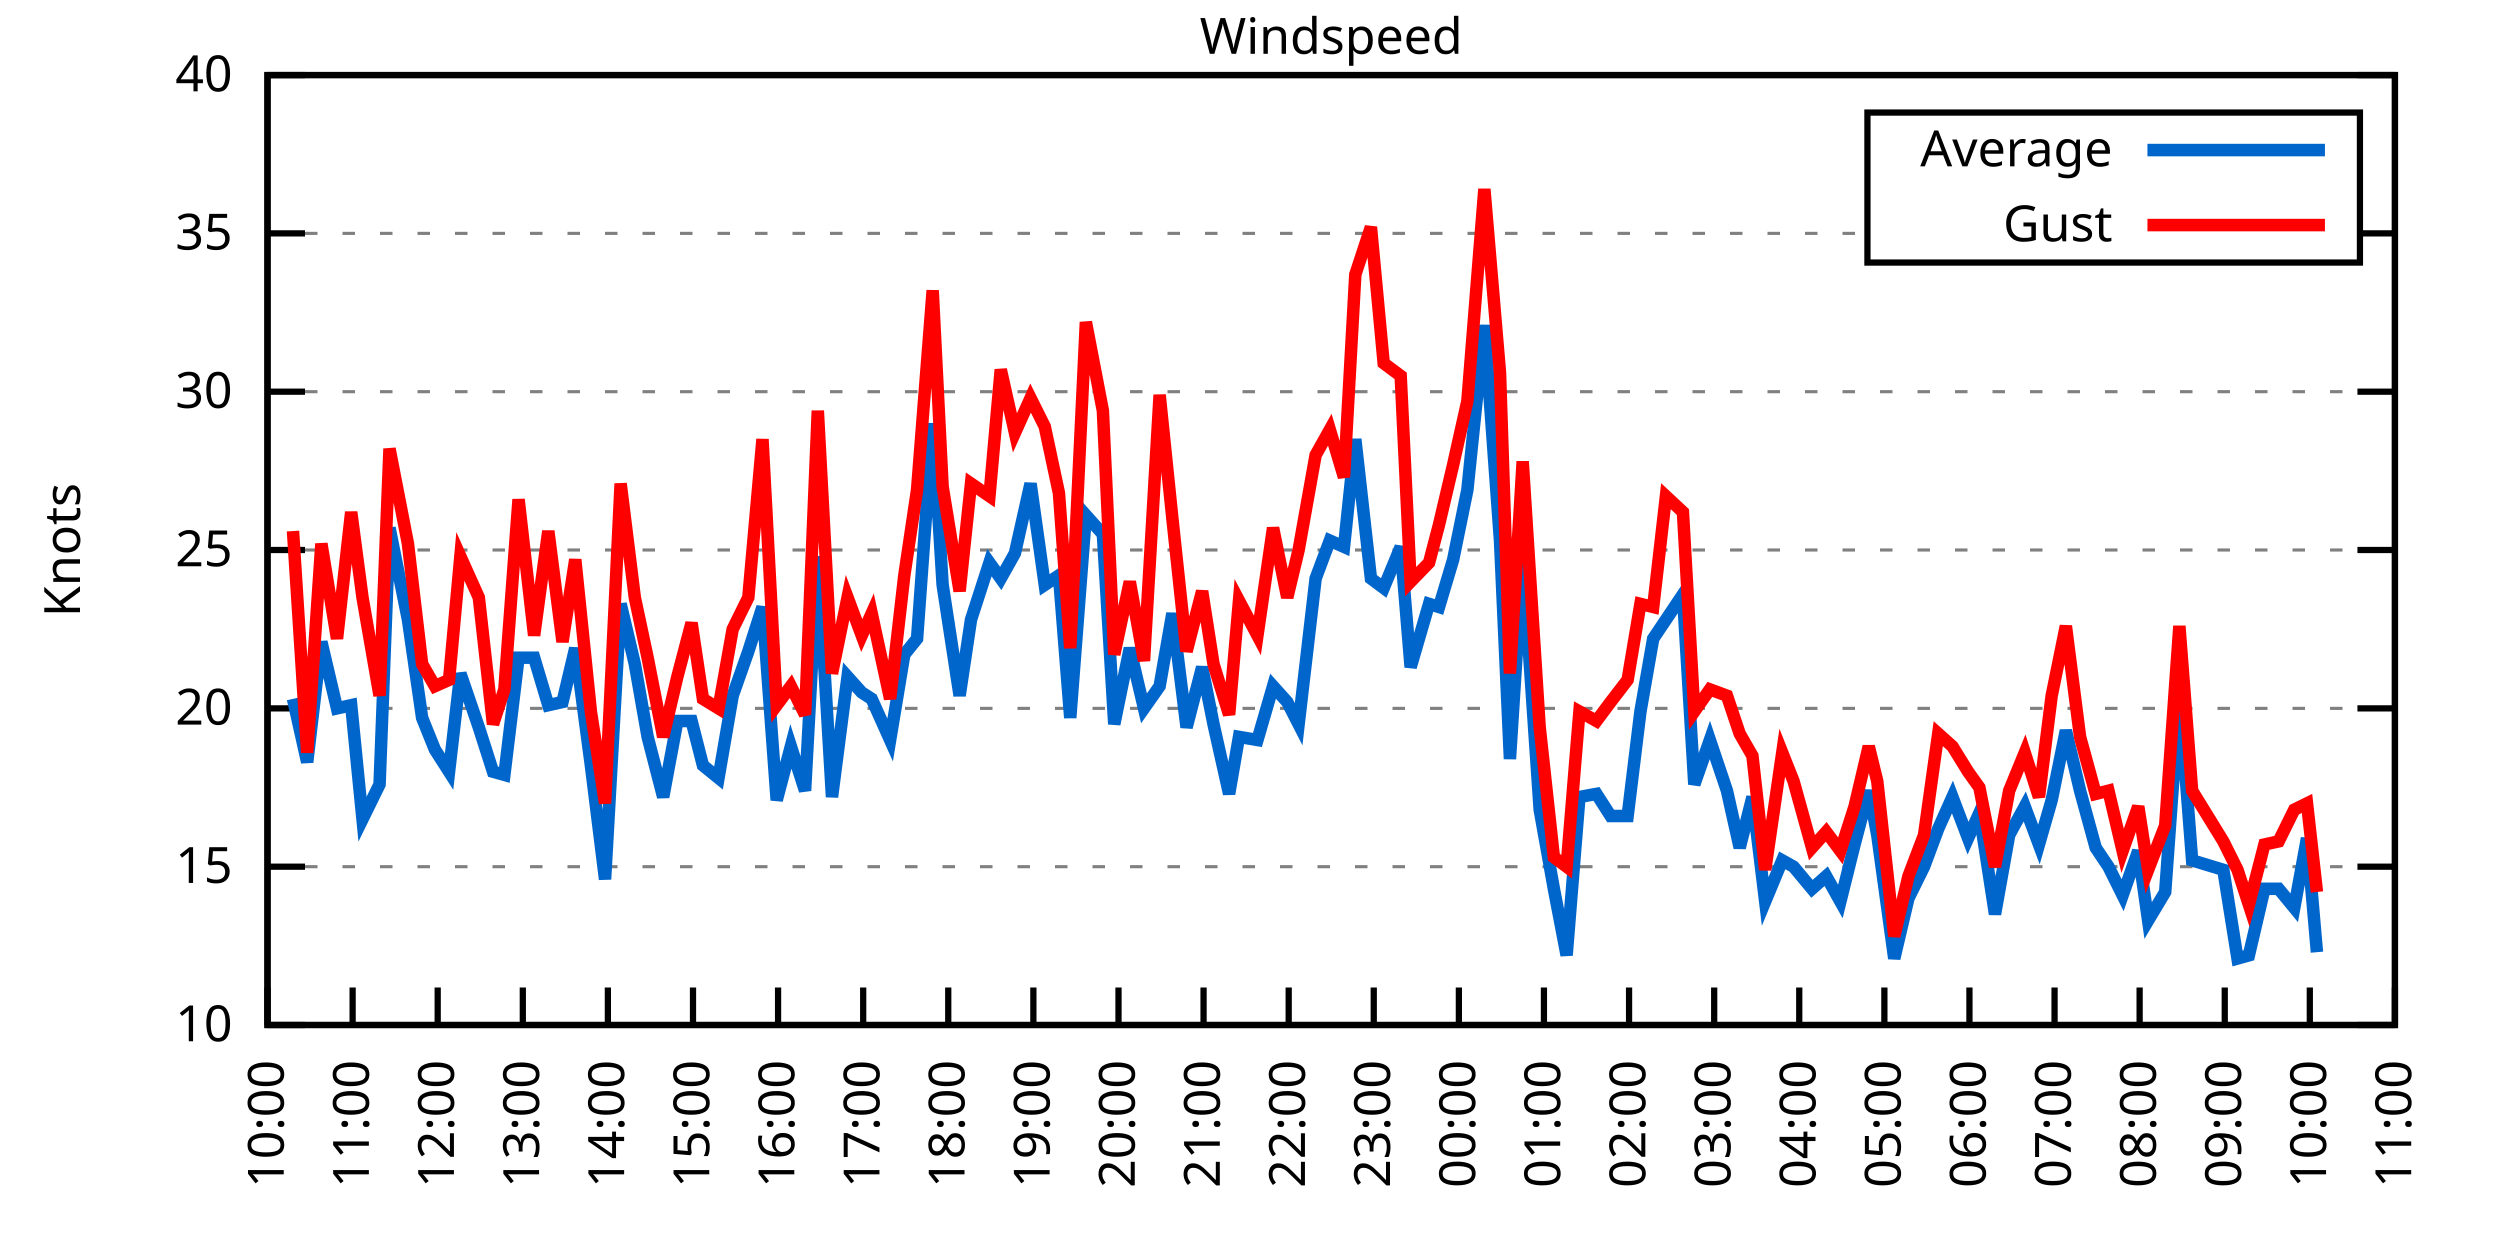
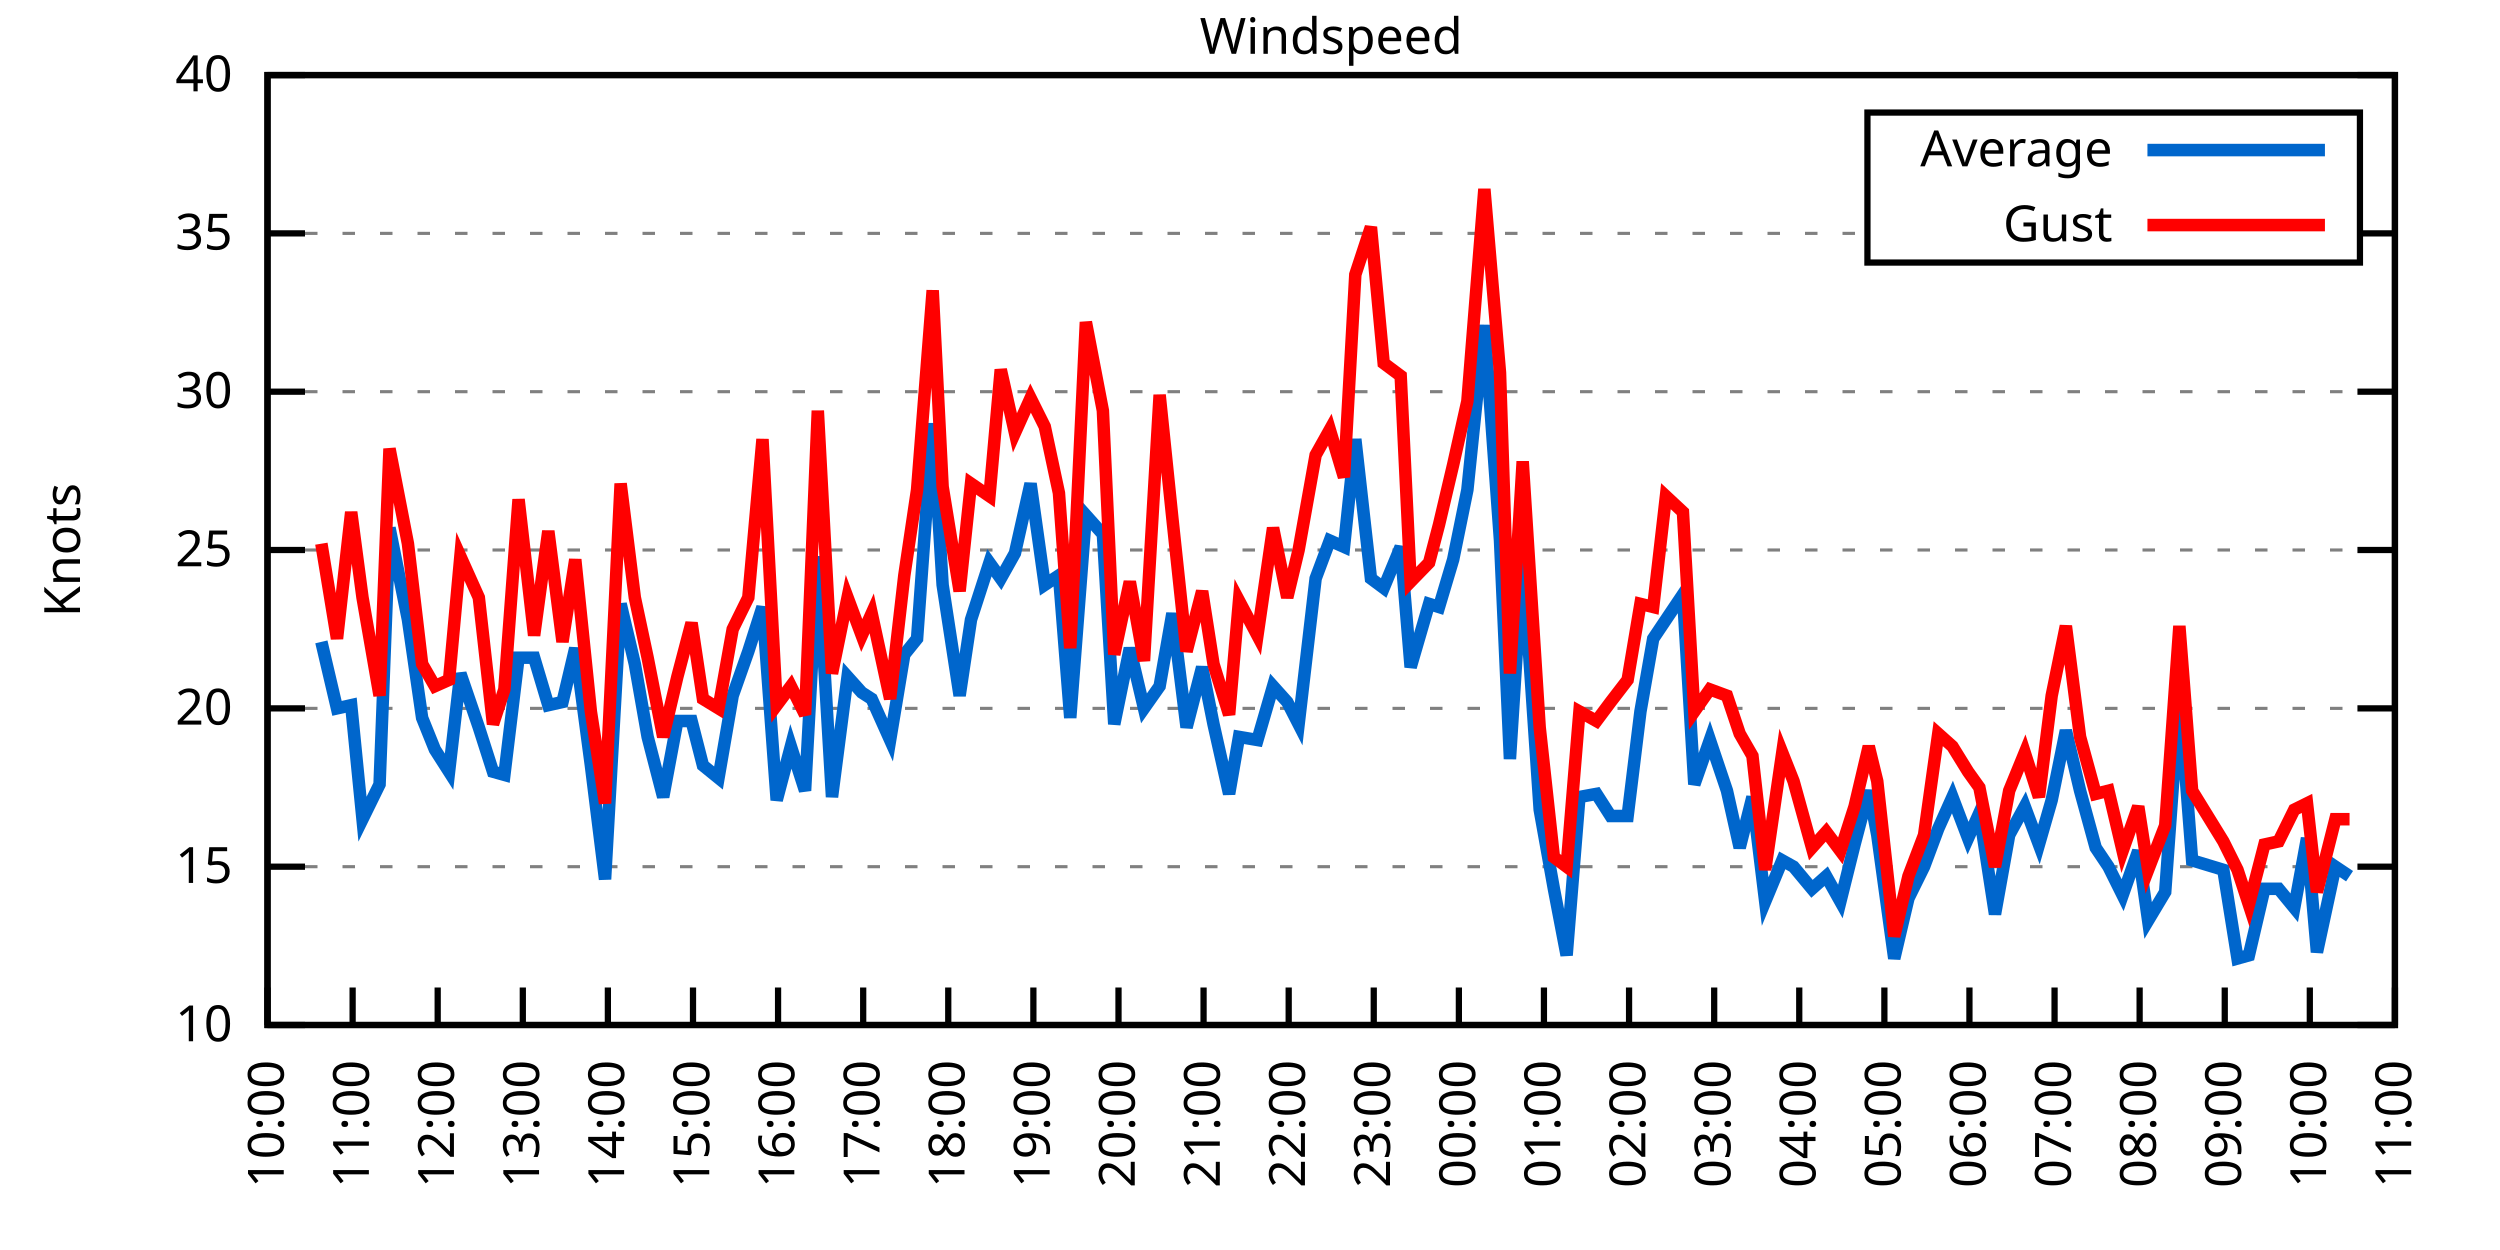
<svg xmlns="http://www.w3.org/2000/svg" xmlns:xlink="http://www.w3.org/1999/xlink" width="400" height="200" viewBox="0 0 400 200">
  <g id="gnuplot_canvas">
    <rect x="0" y="0" width="400" height="200" fill="none" />
    <defs>
      <circle id="gpDot" r="0.5" stroke-width="0.5" stroke="currentColor" />
      <path id="gpPt0" stroke-width="0.333" stroke="currentColor" d="M-1,0 h2 M0,-1 v2" />
      <path id="gpPt1" stroke-width="0.333" stroke="currentColor" d="M-1,-1 L1,1 M1,-1 L-1,1" />
      <path id="gpPt2" stroke-width="0.333" stroke="currentColor" d="M-1,0 L1,0 M0,-1 L0,1 M-1,-1 L1,1 M-1,1 L1,-1" />
      <rect id="gpPt3" stroke-width="0.333" stroke="currentColor" x="-1" y="-1" width="2" height="2" />
      <rect id="gpPt4" stroke-width="0.333" stroke="currentColor" fill="currentColor" x="-1" y="-1" width="2" height="2" />
      <circle id="gpPt5" stroke-width="0.333" stroke="currentColor" cx="0" cy="0" r="1" />
      <use xlink:href="#gpPt5" id="gpPt6" fill="currentColor" stroke="none" />
      <path id="gpPt7" stroke-width="0.333" stroke="currentColor" d="M0,-1.33 L-1.33,0.67 L1.33,0.67 z" />
      <use xlink:href="#gpPt7" id="gpPt8" fill="currentColor" stroke="none" />
      <use xlink:href="#gpPt7" id="gpPt9" stroke="currentColor" transform="rotate(180)" />
      <use xlink:href="#gpPt9" id="gpPt10" fill="currentColor" stroke="none" />
      <use xlink:href="#gpPt3" id="gpPt11" stroke="currentColor" transform="rotate(45)" />
      <use xlink:href="#gpPt11" id="gpPt12" fill="currentColor" stroke="none" />
      <path id="gpPt13" stroke-width="0.333" stroke="currentColor" d="M0,1.330 L1.265,0.411 L0.782,-1.067 L-0.782,-1.076 L-1.265,0.411 z" />
      <use xlink:href="#gpPt13" id="gpPt14" fill="currentColor" stroke="none" />
      <filter id="textbox" filterUnits="objectBoundingBox" x="0" y="0" height="1" width="1">
        <feFlood flood-color="white" flood-opacity="1" result="bgnd" />
        <feComposite in="SourceGraphic" in2="bgnd" operator="atop" />
      </filter>
      <filter id="greybox" filterUnits="objectBoundingBox" x="0" y="0" height="1" width="1">
        <feFlood flood-color="lightgrey" flood-opacity="1" result="grey" />
        <feComposite in="SourceGraphic" in2="grey" operator="atop" />
      </filter>
    </defs>
    <g fill="none" color="white" stroke="currentColor" stroke-width="1.00" stroke-linecap="butt" stroke-linejoin="miter">
</g>
    <g fill="none" color="black" stroke="currentColor" stroke-width="1.00" stroke-linecap="butt" stroke-linejoin="miter">
      <g stroke="none" shape-rendering="crispEdges">
        <polygon fill="rgb(255, 255, 255)" points="42.80,164.00 383.18,164.00 383.18,12.02 42.80,12.02 " />
      </g>
    </g>
    <g fill="none" color="black" stroke="currentColor" stroke-width="1.00" stroke-linecap="butt" stroke-linejoin="miter">
</g>
    <g fill="none" color="black" stroke="black" stroke-width="0.50" stroke-linecap="butt" stroke-linejoin="miter">
</g>
    <g fill="none" color="gray" stroke="currentColor" stroke-width="0.50" stroke-linecap="butt" stroke-linejoin="miter">
      <path stroke="gray" stroke-dasharray="2,4" class="gridline" d="M42.80,164.00 L383.19,164.00  " />
    </g>
    <g fill="none" color="gray" stroke="gray" stroke-width="1.00" stroke-linecap="butt" stroke-linejoin="miter">
</g>
    <g fill="none" color="black" stroke="currentColor" stroke-width="1.00" stroke-linecap="butt" stroke-linejoin="miter">
      <path stroke="black" d="M42.80,164.00 L48.80,164.00 M383.19,164.00 L377.19,164.00  " />
      <g transform="translate(37.20,166.60)" stroke="none" fill="black" font-family="Sans" font-size="8.00" text-anchor="end">
        <text>
          <tspan font-family="Sans"> 10</tspan>
        </text>
      </g>
    </g>
    <g fill="none" color="black" stroke="currentColor" stroke-width="1.00" stroke-linecap="butt" stroke-linejoin="miter">
</g>
    <g fill="none" color="black" stroke="black" stroke-width="0.50" stroke-linecap="butt" stroke-linejoin="miter">
</g>
    <g fill="none" color="gray" stroke="currentColor" stroke-width="0.50" stroke-linecap="butt" stroke-linejoin="miter">
      <path stroke="gray" stroke-dasharray="2,4" class="gridline" d="M42.80,138.67 L383.19,138.67  " />
    </g>
    <g fill="none" color="gray" stroke="gray" stroke-width="1.00" stroke-linecap="butt" stroke-linejoin="miter">
</g>
    <g fill="none" color="black" stroke="currentColor" stroke-width="1.00" stroke-linecap="butt" stroke-linejoin="miter">
      <path stroke="black" d="M42.80,138.67 L48.80,138.67 M383.19,138.67 L377.19,138.67  " />
      <g transform="translate(37.20,141.27)" stroke="none" fill="black" font-family="Sans" font-size="8.00" text-anchor="end">
        <text>
          <tspan font-family="Sans"> 15</tspan>
        </text>
      </g>
    </g>
    <g fill="none" color="black" stroke="currentColor" stroke-width="1.00" stroke-linecap="butt" stroke-linejoin="miter">
</g>
    <g fill="none" color="black" stroke="black" stroke-width="0.50" stroke-linecap="butt" stroke-linejoin="miter">
</g>
    <g fill="none" color="gray" stroke="currentColor" stroke-width="0.50" stroke-linecap="butt" stroke-linejoin="miter">
      <path stroke="gray" stroke-dasharray="2,4" class="gridline" d="M42.80,113.34 L383.19,113.34  " />
    </g>
    <g fill="none" color="gray" stroke="gray" stroke-width="1.00" stroke-linecap="butt" stroke-linejoin="miter">
</g>
    <g fill="none" color="black" stroke="currentColor" stroke-width="1.00" stroke-linecap="butt" stroke-linejoin="miter">
      <path stroke="black" d="M42.80,113.34 L48.80,113.34 M383.19,113.34 L377.19,113.34  " />
      <g transform="translate(37.20,115.94)" stroke="none" fill="black" font-family="Sans" font-size="8.00" text-anchor="end">
        <text>
          <tspan font-family="Sans"> 20</tspan>
        </text>
      </g>
    </g>
    <g fill="none" color="black" stroke="currentColor" stroke-width="1.00" stroke-linecap="butt" stroke-linejoin="miter">
</g>
    <g fill="none" color="black" stroke="black" stroke-width="0.50" stroke-linecap="butt" stroke-linejoin="miter">
</g>
    <g fill="none" color="gray" stroke="currentColor" stroke-width="0.50" stroke-linecap="butt" stroke-linejoin="miter">
      <path stroke="gray" stroke-dasharray="2,4" class="gridline" d="M42.80,88.00 L383.19,88.00  " />
    </g>
    <g fill="none" color="gray" stroke="gray" stroke-width="1.00" stroke-linecap="butt" stroke-linejoin="miter">
</g>
    <g fill="none" color="black" stroke="currentColor" stroke-width="1.00" stroke-linecap="butt" stroke-linejoin="miter">
      <path stroke="black" d="M42.80,88.00 L48.80,88.00 M383.19,88.00 L377.19,88.00  " />
      <g transform="translate(37.20,90.60)" stroke="none" fill="black" font-family="Sans" font-size="8.00" text-anchor="end">
        <text>
          <tspan font-family="Sans"> 25</tspan>
        </text>
      </g>
    </g>
    <g fill="none" color="black" stroke="currentColor" stroke-width="1.00" stroke-linecap="butt" stroke-linejoin="miter">
</g>
    <g fill="none" color="black" stroke="black" stroke-width="0.50" stroke-linecap="butt" stroke-linejoin="miter">
</g>
    <g fill="none" color="gray" stroke="currentColor" stroke-width="0.50" stroke-linecap="butt" stroke-linejoin="miter">
      <path stroke="gray" stroke-dasharray="2,4" class="gridline" d="M42.80,62.67 L383.19,62.67  " />
    </g>
    <g fill="none" color="gray" stroke="gray" stroke-width="1.00" stroke-linecap="butt" stroke-linejoin="miter">
</g>
    <g fill="none" color="black" stroke="currentColor" stroke-width="1.00" stroke-linecap="butt" stroke-linejoin="miter">
      <path stroke="black" d="M42.80,62.67 L48.80,62.67 M383.19,62.67 L377.19,62.67  " />
      <g transform="translate(37.20,65.27)" stroke="none" fill="black" font-family="Sans" font-size="8.00" text-anchor="end">
        <text>
          <tspan font-family="Sans"> 30</tspan>
        </text>
      </g>
    </g>
    <g fill="none" color="black" stroke="currentColor" stroke-width="1.00" stroke-linecap="butt" stroke-linejoin="miter">
</g>
    <g fill="none" color="black" stroke="black" stroke-width="0.50" stroke-linecap="butt" stroke-linejoin="miter">
</g>
    <g fill="none" color="gray" stroke="currentColor" stroke-width="0.50" stroke-linecap="butt" stroke-linejoin="miter">
      <path stroke="gray" stroke-dasharray="2,4" class="gridline" d="M42.80,37.34 L298.79,37.34 M377.59,37.34 L383.19,37.34  " />
    </g>
    <g fill="none" color="gray" stroke="gray" stroke-width="1.00" stroke-linecap="butt" stroke-linejoin="miter">
</g>
    <g fill="none" color="black" stroke="currentColor" stroke-width="1.00" stroke-linecap="butt" stroke-linejoin="miter">
      <path stroke="black" d="M42.80,37.34 L48.80,37.34 M383.19,37.34 L377.19,37.34  " />
      <g transform="translate(37.20,39.94)" stroke="none" fill="black" font-family="Sans" font-size="8.00" text-anchor="end">
        <text>
          <tspan font-family="Sans"> 35</tspan>
        </text>
      </g>
    </g>
    <g fill="none" color="black" stroke="currentColor" stroke-width="1.00" stroke-linecap="butt" stroke-linejoin="miter">
</g>
    <g fill="none" color="black" stroke="black" stroke-width="0.50" stroke-linecap="butt" stroke-linejoin="miter">
</g>
    <g fill="none" color="gray" stroke="currentColor" stroke-width="0.50" stroke-linecap="butt" stroke-linejoin="miter">
      <path stroke="gray" stroke-dasharray="2,4" class="gridline" d="M42.80,12.01 L383.19,12.01  " />
    </g>
    <g fill="none" color="gray" stroke="gray" stroke-width="1.00" stroke-linecap="butt" stroke-linejoin="miter">
</g>
    <g fill="none" color="black" stroke="currentColor" stroke-width="1.00" stroke-linecap="butt" stroke-linejoin="miter">
      <path stroke="black" d="M42.80,12.01 L48.80,12.01 M383.19,12.01 L377.19,12.01  " />
      <g transform="translate(37.20,14.61)" stroke="none" fill="black" font-family="Sans" font-size="8.00" text-anchor="end">
        <text>
          <tspan font-family="Sans"> 40</tspan>
        </text>
      </g>
    </g>
    <g fill="none" color="black" stroke="currentColor" stroke-width="1.00" stroke-linecap="butt" stroke-linejoin="miter">
      <path stroke="black" d="M42.80,164.00 L42.80,158.00  " />
      <g transform="translate(45.40,169.60) rotate(270.00)" stroke="none" fill="black" font-family="Sans" font-size="8.00" text-anchor="end">
        <text>
          <tspan font-family="Sans">10:00</tspan>
        </text>
      </g>
    </g>
    <g fill="none" color="black" stroke="currentColor" stroke-width="1.00" stroke-linecap="butt" stroke-linejoin="miter">
      <path stroke="black" d="M56.42,164.00 L56.42,158.00  " />
      <g transform="translate(59.02,169.60) rotate(270.00)" stroke="none" fill="black" font-family="Sans" font-size="8.00" text-anchor="end">
        <text>
          <tspan font-family="Sans">11:00</tspan>
        </text>
      </g>
    </g>
    <g fill="none" color="black" stroke="currentColor" stroke-width="1.00" stroke-linecap="butt" stroke-linejoin="miter">
      <path stroke="black" d="M70.03,164.00 L70.03,158.00  " />
      <g transform="translate(72.63,169.60) rotate(270.00)" stroke="none" fill="black" font-family="Sans" font-size="8.00" text-anchor="end">
        <text>
          <tspan font-family="Sans">12:00</tspan>
        </text>
      </g>
    </g>
    <g fill="none" color="black" stroke="currentColor" stroke-width="1.00" stroke-linecap="butt" stroke-linejoin="miter">
      <path stroke="black" d="M83.65,164.00 L83.65,158.00  " />
      <g transform="translate(86.25,169.60) rotate(270.00)" stroke="none" fill="black" font-family="Sans" font-size="8.00" text-anchor="end">
        <text>
          <tspan font-family="Sans">13:00</tspan>
        </text>
      </g>
    </g>
    <g fill="none" color="black" stroke="currentColor" stroke-width="1.00" stroke-linecap="butt" stroke-linejoin="miter">
      <path stroke="black" d="M97.26,164.00 L97.26,158.00  " />
      <g transform="translate(99.86,169.60) rotate(270.00)" stroke="none" fill="black" font-family="Sans" font-size="8.00" text-anchor="end">
        <text>
          <tspan font-family="Sans">14:00</tspan>
        </text>
      </g>
    </g>
    <g fill="none" color="black" stroke="currentColor" stroke-width="1.00" stroke-linecap="butt" stroke-linejoin="miter">
      <path stroke="black" d="M110.88,164.00 L110.88,158.00  " />
      <g transform="translate(113.48,169.60) rotate(270.00)" stroke="none" fill="black" font-family="Sans" font-size="8.00" text-anchor="end">
        <text>
          <tspan font-family="Sans">15:00</tspan>
        </text>
      </g>
    </g>
    <g fill="none" color="black" stroke="currentColor" stroke-width="1.00" stroke-linecap="butt" stroke-linejoin="miter">
      <path stroke="black" d="M124.49,164.00 L124.49,158.00  " />
      <g transform="translate(127.09,169.60) rotate(270.00)" stroke="none" fill="black" font-family="Sans" font-size="8.00" text-anchor="end">
        <text>
          <tspan font-family="Sans">16:00</tspan>
        </text>
      </g>
    </g>
    <g fill="none" color="black" stroke="currentColor" stroke-width="1.00" stroke-linecap="butt" stroke-linejoin="miter">
      <path stroke="black" d="M138.11,164.00 L138.11,158.00  " />
      <g transform="translate(140.71,169.60) rotate(270.00)" stroke="none" fill="black" font-family="Sans" font-size="8.00" text-anchor="end">
        <text>
          <tspan font-family="Sans">17:00</tspan>
        </text>
      </g>
    </g>
    <g fill="none" color="black" stroke="currentColor" stroke-width="1.00" stroke-linecap="butt" stroke-linejoin="miter">
      <path stroke="black" d="M151.72,164.00 L151.72,158.00  " />
      <g transform="translate(154.32,169.60) rotate(270.00)" stroke="none" fill="black" font-family="Sans" font-size="8.00" text-anchor="end">
        <text>
          <tspan font-family="Sans">18:00</tspan>
        </text>
      </g>
    </g>
    <g fill="none" color="black" stroke="currentColor" stroke-width="1.00" stroke-linecap="butt" stroke-linejoin="miter">
      <path stroke="black" d="M165.34,164.00 L165.34,158.00  " />
      <g transform="translate(167.94,169.60) rotate(270.00)" stroke="none" fill="black" font-family="Sans" font-size="8.00" text-anchor="end">
        <text>
          <tspan font-family="Sans">19:00</tspan>
        </text>
      </g>
    </g>
    <g fill="none" color="black" stroke="currentColor" stroke-width="1.00" stroke-linecap="butt" stroke-linejoin="miter">
      <path stroke="black" d="M178.96,164.00 L178.96,158.00  " />
      <g transform="translate(181.56,169.60) rotate(270.00)" stroke="none" fill="black" font-family="Sans" font-size="8.00" text-anchor="end">
        <text>
          <tspan font-family="Sans">20:00</tspan>
        </text>
      </g>
    </g>
    <g fill="none" color="black" stroke="currentColor" stroke-width="1.00" stroke-linecap="butt" stroke-linejoin="miter">
      <path stroke="black" d="M192.57,164.00 L192.57,158.00  " />
      <g transform="translate(195.17,169.60) rotate(270.00)" stroke="none" fill="black" font-family="Sans" font-size="8.00" text-anchor="end">
        <text>
          <tspan font-family="Sans">21:00</tspan>
        </text>
      </g>
    </g>
    <g fill="none" color="black" stroke="currentColor" stroke-width="1.00" stroke-linecap="butt" stroke-linejoin="miter">
      <path stroke="black" d="M206.19,164.00 L206.19,158.00  " />
      <g transform="translate(208.79,169.60) rotate(270.00)" stroke="none" fill="black" font-family="Sans" font-size="8.00" text-anchor="end">
        <text>
          <tspan font-family="Sans">22:00</tspan>
        </text>
      </g>
    </g>
    <g fill="none" color="black" stroke="currentColor" stroke-width="1.00" stroke-linecap="butt" stroke-linejoin="miter">
      <path stroke="black" d="M219.80,164.00 L219.80,158.00  " />
      <g transform="translate(222.40,169.60) rotate(270.00)" stroke="none" fill="black" font-family="Sans" font-size="8.00" text-anchor="end">
        <text>
          <tspan font-family="Sans">23:00</tspan>
        </text>
      </g>
    </g>
    <g fill="none" color="black" stroke="currentColor" stroke-width="1.00" stroke-linecap="butt" stroke-linejoin="miter">
      <path stroke="black" d="M233.42,164.00 L233.42,158.00  " />
      <g transform="translate(236.02,169.60) rotate(270.00)" stroke="none" fill="black" font-family="Sans" font-size="8.00" text-anchor="end">
        <text>
          <tspan font-family="Sans">00:00</tspan>
        </text>
      </g>
    </g>
    <g fill="none" color="black" stroke="currentColor" stroke-width="1.00" stroke-linecap="butt" stroke-linejoin="miter">
      <path stroke="black" d="M247.03,164.00 L247.03,158.00  " />
      <g transform="translate(249.63,169.60) rotate(270.00)" stroke="none" fill="black" font-family="Sans" font-size="8.00" text-anchor="end">
        <text>
          <tspan font-family="Sans">01:00</tspan>
        </text>
      </g>
    </g>
    <g fill="none" color="black" stroke="currentColor" stroke-width="1.00" stroke-linecap="butt" stroke-linejoin="miter">
      <path stroke="black" d="M260.65,164.00 L260.65,158.00  " />
      <g transform="translate(263.25,169.60) rotate(270.00)" stroke="none" fill="black" font-family="Sans" font-size="8.00" text-anchor="end">
        <text>
          <tspan font-family="Sans">02:00</tspan>
        </text>
      </g>
    </g>
    <g fill="none" color="black" stroke="currentColor" stroke-width="1.00" stroke-linecap="butt" stroke-linejoin="miter">
      <path stroke="black" d="M274.27,164.00 L274.27,158.00  " />
      <g transform="translate(276.87,169.60) rotate(270.00)" stroke="none" fill="black" font-family="Sans" font-size="8.00" text-anchor="end">
        <text>
          <tspan font-family="Sans">03:00</tspan>
        </text>
      </g>
    </g>
    <g fill="none" color="black" stroke="currentColor" stroke-width="1.00" stroke-linecap="butt" stroke-linejoin="miter">
      <path stroke="black" d="M287.88,164.00 L287.88,158.00  " />
      <g transform="translate(290.48,169.60) rotate(270.00)" stroke="none" fill="black" font-family="Sans" font-size="8.00" text-anchor="end">
        <text>
          <tspan font-family="Sans">04:00</tspan>
        </text>
      </g>
    </g>
    <g fill="none" color="black" stroke="currentColor" stroke-width="1.00" stroke-linecap="butt" stroke-linejoin="miter">
      <path stroke="black" d="M301.50,164.00 L301.50,158.00  " />
      <g transform="translate(304.10,169.60) rotate(270.00)" stroke="none" fill="black" font-family="Sans" font-size="8.00" text-anchor="end">
        <text>
          <tspan font-family="Sans">05:00</tspan>
        </text>
      </g>
    </g>
    <g fill="none" color="black" stroke="currentColor" stroke-width="1.00" stroke-linecap="butt" stroke-linejoin="miter">
      <path stroke="black" d="M315.11,164.00 L315.11,158.00  " />
      <g transform="translate(317.71,169.60) rotate(270.00)" stroke="none" fill="black" font-family="Sans" font-size="8.00" text-anchor="end">
        <text>
          <tspan font-family="Sans">06:00</tspan>
        </text>
      </g>
    </g>
    <g fill="none" color="black" stroke="currentColor" stroke-width="1.00" stroke-linecap="butt" stroke-linejoin="miter">
      <path stroke="black" d="M328.73,164.00 L328.73,158.00  " />
      <g transform="translate(331.33,169.60) rotate(270.00)" stroke="none" fill="black" font-family="Sans" font-size="8.00" text-anchor="end">
        <text>
          <tspan font-family="Sans">07:00</tspan>
        </text>
      </g>
    </g>
    <g fill="none" color="black" stroke="currentColor" stroke-width="1.00" stroke-linecap="butt" stroke-linejoin="miter">
      <path stroke="black" d="M342.34,164.00 L342.34,158.00  " />
      <g transform="translate(344.94,169.60) rotate(270.00)" stroke="none" fill="black" font-family="Sans" font-size="8.00" text-anchor="end">
        <text>
          <tspan font-family="Sans">08:00</tspan>
        </text>
      </g>
    </g>
    <g fill="none" color="black" stroke="currentColor" stroke-width="1.00" stroke-linecap="butt" stroke-linejoin="miter">
      <path stroke="black" d="M355.96,164.00 L355.96,158.00  " />
      <g transform="translate(358.56,169.60) rotate(270.00)" stroke="none" fill="black" font-family="Sans" font-size="8.00" text-anchor="end">
        <text>
          <tspan font-family="Sans">09:00</tspan>
        </text>
      </g>
    </g>
    <g fill="none" color="black" stroke="currentColor" stroke-width="1.00" stroke-linecap="butt" stroke-linejoin="miter">
      <path stroke="black" d="M369.57,164.00 L369.57,158.00  " />
      <g transform="translate(372.17,169.60) rotate(270.00)" stroke="none" fill="black" font-family="Sans" font-size="8.00" text-anchor="end">
        <text>
          <tspan font-family="Sans">10:00</tspan>
        </text>
      </g>
    </g>
    <g fill="none" color="black" stroke="currentColor" stroke-width="1.00" stroke-linecap="butt" stroke-linejoin="miter">
      <path stroke="black" d="M383.19,164.00 L383.19,158.00  " />
      <g transform="translate(385.79,169.60) rotate(270.00)" stroke="none" fill="black" font-family="Sans" font-size="8.00" text-anchor="end">
        <text>
          <tspan font-family="Sans">11:00</tspan>
        </text>
      </g>
    </g>
    <g fill="none" color="black" stroke="currentColor" stroke-width="1.00" stroke-linecap="butt" stroke-linejoin="miter">
</g>
    <g fill="none" color="black" stroke="currentColor" stroke-width="1.00" stroke-linecap="butt" stroke-linejoin="miter">
      <path stroke="black" d="M42.80,12.01 L42.80,164.00 L383.19,164.00 L383.19,12.01 L42.80,12.01 Z  " />
    </g>
    <g fill="none" color="black" stroke="currentColor" stroke-width="1.00" stroke-linecap="butt" stroke-linejoin="miter">
</g>
    <g fill="none" color="black" stroke="currentColor" stroke-width="1.00" stroke-linecap="butt" stroke-linejoin="miter">
      <path stroke="black" d="M298.79,42.01 L298.79,18.01 L377.59,18.01 L377.59,42.01 L298.79,42.01 Z  " />
    </g>
    <g id="Windspeed_plot_1">
      <g fill="none" color="white" stroke="black" stroke-width="2.00" stroke-linecap="butt" stroke-linejoin="miter">
</g>
      <g fill="none" color="black" stroke="currentColor" stroke-width="2.00" stroke-linecap="butt" stroke-linejoin="miter">
        <g transform="translate(337.99,26.61)" stroke="none" fill="black" font-family="Sans" font-size="8.00" text-anchor="end">
          <text>
            <tspan font-family="Sans">Average</tspan>
          </text>
        </g>
      </g>
      <g fill="none" color="black" stroke="currentColor" stroke-width="2.00" stroke-linecap="butt" stroke-linejoin="miter">
-         <path stroke="rgb(  0, 102, 204)" d="M343.59,24.01 L371.99,24.01 M46.88,111.82 L49.15,121.95 L51.42,102.70 L53.92,113.34 L56.19,112.83 L58.00,131.07   L60.73,125.50 L62.32,84.46 L65.27,99.15 L67.54,114.86 L69.58,119.92 L71.85,123.47 L73.66,107.76 L76.61,116.38   L78.88,123.47 L80.70,123.98 L82.97,105.23 L85.46,105.23 L87.73,112.83 L90.00,112.32 L92.04,103.71 L94.54,122.46   L96.81,140.69 L99.30,96.62 L101.57,106.24 L103.62,117.90 L106.11,127.52 L108.38,115.36 L110.65,115.36 L112.47,122.46   L114.96,124.48 L117.23,111.31 L119.73,104.22 L122.00,97.12 L124.27,128.03 L126.54,119.42 L128.81,126.51 L130.85,89.02   L133.12,127.52 L135.61,108.27 L137.88,110.80 L139.47,111.82 L142.42,118.40 L144.69,104.72 L146.73,102.19 L149.23,67.74   L150.82,93.58 L153.54,111.31 L155.36,99.15 L158.31,90.03 L160.12,92.56 L162.39,88.51 L164.89,77.37 L167.16,93.58   L169.43,92.06 L171.24,114.86 L173.74,82.43 L176.46,85.47 L178.28,115.87 L180.77,103.71 L183.04,113.34 L185.54,109.79   L187.58,98.14 L189.85,116.38 L192.34,106.75 L194.16,115.87 L196.66,127.02 L198.24,117.90 L201.19,118.40 L203.69,109.79   L205.96,112.32 L207.78,115.87 L210.50,92.56 L212.77,86.49 L215.04,87.50 L216.85,70.27 L219.35,92.56 L221.39,94.08   L224.11,87.50 L225.70,106.75 L228.65,96.62 L230.24,97.12 L232.51,89.52 L234.78,78.38 L237.50,52.03 L240.00,86.49   L241.59,121.44 L243.63,89.52 L246.35,129.55 L248.62,142.21 L250.66,152.85 L252.71,127.52 L255.43,127.02 L257.70,130.56   L260.42,130.56 L262.47,113.84 L264.51,102.19 L266.55,99.15 L269.27,95.10 L271.09,125.50 L273.58,118.40 L276.31,126.51   L278.35,135.63 L280.39,127.52 L282.43,144.24 L285.16,137.66 L286.97,138.67 L289.92,142.21 L292.19,140.19 L294.46,144.24   L296.73,135.12 L299.00,126.51 L300.36,133.60 L303.08,153.36 L305.35,143.73 L307.85,138.67 L310.12,132.59 L312.39,127.52   L314.89,134.11 L316.70,130.06 L319.20,146.27 L321.47,133.60 L323.96,129.04 L326.23,135.12 L328.27,128.03 L330.54,116.88   L332.81,126.51 L335.31,135.63 L337.35,138.67 L339.62,143.23 L342.12,136.14 L343.70,147.28 L346.43,142.72 L348.70,111.31   L350.74,137.66 L355.73,139.17 L358.00,153.36 L359.82,152.85 L362.31,142.21 L364.58,142.21 L367.08,145.25 L369.12,134.11   L370.71,152.35  " />
+         <path stroke="rgb(  0, 102, 204)" d="M343.59,24.01 L371.99,24.01 M51.42,102.70 L53.92,113.34 L56.19,112.83 L58.00,131.07 L60.73,125.50 L62.32,84.46   L65.27,99.15 L67.54,114.86 L69.58,119.92 L71.85,123.47 L73.66,107.76 L76.61,116.38 L78.88,123.47 L80.70,123.98   L82.97,105.23 L85.46,105.23 L87.73,112.83 L90.00,112.32 L92.04,103.71 L94.54,122.46 L96.81,140.69 L99.30,96.62   L101.57,106.24 L103.62,117.90 L106.11,127.52 L108.38,115.36 L110.65,115.36 L112.47,122.46 L114.96,124.48 L117.23,111.31   L119.73,104.22 L122.00,97.12 L124.27,128.03 L126.54,119.42 L128.81,126.51 L130.85,89.02 L133.12,127.52 L135.61,108.27   L137.88,110.80 L139.47,111.82 L142.42,118.40 L144.69,104.72 L146.73,102.19 L149.23,67.74 L150.82,93.58 L153.54,111.31   L155.36,99.15 L158.31,90.03 L160.12,92.56 L162.39,88.51 L164.89,77.37 L167.16,93.58 L169.43,92.06 L171.24,114.86   L173.74,82.43 L176.46,85.47 L178.28,115.87 L180.77,103.71 L183.04,113.34 L185.54,109.79 L187.58,98.14 L189.85,116.38   L192.34,106.75 L194.16,115.87 L196.66,127.02 L198.24,117.90 L201.19,118.40 L203.69,109.79 L205.96,112.32 L207.78,115.87   L210.50,92.56 L212.77,86.49 L215.04,87.50 L216.85,70.27 L219.35,92.56 L221.39,94.08 L224.11,87.50 L225.70,106.75   L228.65,96.62 L230.24,97.12 L232.51,89.52 L234.78,78.38 L237.50,52.03 L240.00,86.49 L241.59,121.44 L243.63,89.52   L246.35,129.55 L248.62,142.21 L250.66,152.85 L252.71,127.52 L255.43,127.02 L257.70,130.56 L260.42,130.56 L262.47,113.84   L264.51,102.19 L266.55,99.15 L269.27,95.10 L271.09,125.50 L273.58,118.40 L276.31,126.51 L278.35,135.63 L280.39,127.52   L282.43,144.24 L285.16,137.66 L286.97,138.67 L289.92,142.21 L292.19,140.19 L294.46,144.24 L296.73,135.12 L299.00,126.51   L300.36,133.60 L303.08,153.36 L305.35,143.73 L307.85,138.67 L310.12,132.59 L312.39,127.52 L314.89,134.11 L316.70,130.06   L319.20,146.27 L321.47,133.60 L323.96,129.04 L326.23,135.12 L328.27,128.03 L330.54,116.88 L332.81,126.51 L335.31,135.63   L337.35,138.67 L339.62,143.23 L342.12,136.14 L343.70,147.28 L346.43,142.72 L348.70,111.31 L350.74,137.66 L355.73,139.17   L358.00,153.36 L359.82,152.85 L362.31,142.21 L364.58,142.21 L367.08,145.25 L369.12,134.11 L370.71,152.35 L373.66,138.67   L375.93,140.19  " />
      </g>
    </g>
    <g id="Windspeed_plot_2">
      <g fill="none" color="black" stroke="currentColor" stroke-width="2.00" stroke-linecap="butt" stroke-linejoin="miter">
        <g transform="translate(337.99,38.61)" stroke="none" fill="black" font-family="Sans" font-size="8.00" text-anchor="end">
          <text>
            <tspan font-family="Sans">Gust</tspan>
          </text>
        </g>
      </g>
      <g fill="none" color="black" stroke="currentColor" stroke-width="2.00" stroke-linecap="butt" stroke-linejoin="miter">
-         <path stroke="rgb(255,   0,   0)" d="M343.59,36.01 L371.99,36.01 M46.88,84.97 L49.15,120.43 L51.42,86.99 L53.92,102.19 L56.19,81.93 L58.00,95.60   L60.73,111.31 L62.32,71.79 L65.27,86.99 L67.54,106.24 L69.58,109.79 L71.85,108.78 L73.66,89.02 L76.61,95.60   L78.88,115.87 L80.70,110.30 L82.97,79.90 L85.46,101.68 L87.73,84.97 L90.00,102.70 L92.04,89.52 L94.54,113.84   L96.81,128.54 L99.30,77.37 L101.57,95.60 L103.62,105.23 L106.11,117.90 L108.38,108.27 L110.65,99.66 L112.47,111.82   L114.96,113.34 L117.23,100.67 L119.73,95.60 L122.00,70.27 L124.27,112.83 L126.54,109.79 L128.81,114.35 L130.85,65.71   L133.12,107.76 L135.61,95.60 L137.88,101.68 L139.47,98.14 L142.42,111.82 L144.69,92.06 L146.73,78.38 L149.23,46.46   L150.82,77.87 L153.54,94.59 L155.36,77.37 L158.31,79.39 L160.12,59.13 L162.39,69.26 L164.89,63.69 L167.16,68.25   L169.43,78.89 L171.24,103.71 L173.74,51.53 L176.46,65.71 L178.28,104.72 L180.77,93.07 L183.04,105.74 L185.54,63.18   L187.58,82.94 L189.85,104.22 L192.34,94.59 L194.16,106.24 L196.66,114.35 L198.24,96.11 L201.19,101.68 L203.69,84.46   L205.96,95.60 L207.78,88.00 L210.50,72.81 L212.77,68.75 L215.04,76.35 L216.85,43.93 L219.35,36.33 L221.39,58.11   L224.11,60.14 L225.70,93.07 L228.65,90.03 L230.24,83.95 L232.51,74.33 L234.78,64.19 L237.50,30.25 L240.00,59.63   L241.59,107.76 L243.63,73.82 L246.35,116.38 L248.62,137.15 L250.66,138.67 L252.71,113.84 L255.43,115.36 L257.70,112.32   L260.42,108.78 L262.47,96.62 L264.51,97.12 L266.55,79.39 L269.27,81.93 L271.09,113.84 L273.58,110.30 L276.31,111.31   L278.35,117.39 L280.39,120.94 L282.43,139.17 L285.16,120.43 L286.97,124.99 L289.92,135.63 L292.19,133.10 L294.46,136.14   L296.73,129.04 L299.00,119.42 L300.36,124.99 L303.08,149.81 L305.35,140.19 L307.85,133.60 L310.12,117.39 L312.39,119.42   L314.89,123.47 L316.70,126.00 L319.20,138.67 L321.47,126.51 L323.96,120.43 L326.23,127.52 L328.27,111.31 L330.54,100.16   L332.81,117.90 L335.31,127.02 L337.35,126.51 L339.62,136.14 L342.12,129.04 L343.70,139.17 L346.43,132.08 L348.70,100.16   L350.74,126.51 L355.73,134.62 L358.00,139.17 L359.82,144.75 L362.31,135.12 L364.58,134.62 L367.08,129.55 L369.12,128.54   L370.71,142.72  " />
+         <path stroke="rgb(255,   0,   0)" d="M343.59,36.01 L371.99,36.01 M51.42,86.99 L53.92,102.19 L56.19,81.93 L58.00,95.60 L60.73,111.31 L62.32,71.79   L65.27,86.99 L67.54,106.24 L69.58,109.79 L71.85,108.78 L73.66,89.02 L76.61,95.60 L78.88,115.87 L80.70,110.30   L82.97,79.90 L85.46,101.68 L87.73,84.97 L90.00,102.70 L92.04,89.52 L94.54,113.84 L96.81,128.54 L99.30,77.37   L101.57,95.60 L103.62,105.23 L106.11,117.90 L108.38,108.27 L110.65,99.66 L112.47,111.82 L114.96,113.34 L117.23,100.67   L119.73,95.60 L122.00,70.27 L124.27,112.83 L126.54,109.79 L128.81,114.35 L130.85,65.71 L133.12,107.76 L135.61,95.60   L137.88,101.68 L139.47,98.14 L142.42,111.82 L144.69,92.06 L146.73,78.38 L149.23,46.46 L150.82,77.87 L153.54,94.59   L155.36,77.37 L158.31,79.39 L160.12,59.13 L162.39,69.26 L164.89,63.69 L167.16,68.25 L169.43,78.89 L171.24,103.71   L173.74,51.53 L176.46,65.71 L178.28,104.72 L180.77,93.07 L183.04,105.74 L185.54,63.18 L187.58,82.94 L189.85,104.22   L192.34,94.59 L194.16,106.24 L196.66,114.35 L198.24,96.11 L201.19,101.68 L203.69,84.46 L205.96,95.60 L207.78,88.00   L210.50,72.81 L212.77,68.75 L215.04,76.35 L216.85,43.93 L219.35,36.33 L221.39,58.11 L224.11,60.14 L225.70,93.07   L228.65,90.03 L230.24,83.95 L232.51,74.33 L234.78,64.19 L237.50,30.25 L240.00,59.63 L241.59,107.76 L243.63,73.82   L246.35,116.38 L248.62,137.15 L250.66,138.67 L252.71,113.84 L255.43,115.36 L257.70,112.32 L260.42,108.78 L262.47,96.62   L264.51,97.12 L266.55,79.39 L269.27,81.93 L271.09,113.84 L273.58,110.30 L276.31,111.31 L278.35,117.39 L280.39,120.94   L282.43,139.17 L285.16,120.43 L286.97,124.99 L289.92,135.63 L292.19,133.10 L294.46,136.14 L296.73,129.04 L299.00,119.42   L300.36,124.99 L303.08,149.81 L305.35,140.19 L307.85,133.60 L310.12,117.39 L312.39,119.42 L314.89,123.47 L316.70,126.00   L319.20,138.67 L321.47,126.51 L323.96,120.43 L326.23,127.52 L328.27,111.31 L330.54,100.16 L332.81,117.90 L335.31,127.02   L337.35,126.51 L339.62,136.14 L342.12,129.04 L343.70,139.17 L346.43,132.08 L348.70,100.16 L350.74,126.51 L355.73,134.62   L358.00,139.17 L359.82,144.75 L362.31,135.12 L364.58,134.62 L367.08,129.55 L369.12,128.54 L370.71,142.72 L373.66,131.07   L375.93,131.07  " />
      </g>
    </g>
    <g fill="none" color="black" stroke="currentColor" stroke-width="2.00" stroke-linecap="butt" stroke-linejoin="miter">
</g>
    <g fill="none" color="black" stroke="black" stroke-width="1.00" stroke-linecap="butt" stroke-linejoin="miter">
</g>
    <g fill="none" color="black" stroke="currentColor" stroke-width="1.00" stroke-linecap="butt" stroke-linejoin="miter">
      <path stroke="black" d="M42.80,12.01 L42.80,164.00 L383.19,164.00 L383.19,12.01 L42.80,12.01 Z  " />
      <g transform="translate(12.80,88.01) rotate(270.00)" stroke="none" fill="black" font-family="Sans" font-size="8.00" text-anchor="middle">
        <text>
          <tspan font-family="Sans">Knots</tspan>
        </text>
      </g>
    </g>
    <g fill="none" color="black" stroke="currentColor" stroke-width="1.00" stroke-linecap="butt" stroke-linejoin="miter">
</g>
    <g fill="none" color="black" stroke="currentColor" stroke-width="1.00" stroke-linecap="butt" stroke-linejoin="miter">
      <g transform="translate(212.99,8.61)" stroke="none" fill="black" font-family="Sans" font-size="8.00" text-anchor="middle">
        <text>
          <tspan font-family="Sans">Windspeed</tspan>
        </text>
      </g>
    </g>
    <g fill="none" color="black" stroke="currentColor" stroke-width="1.00" stroke-linecap="butt" stroke-linejoin="miter">
</g>
  </g>
</svg>
